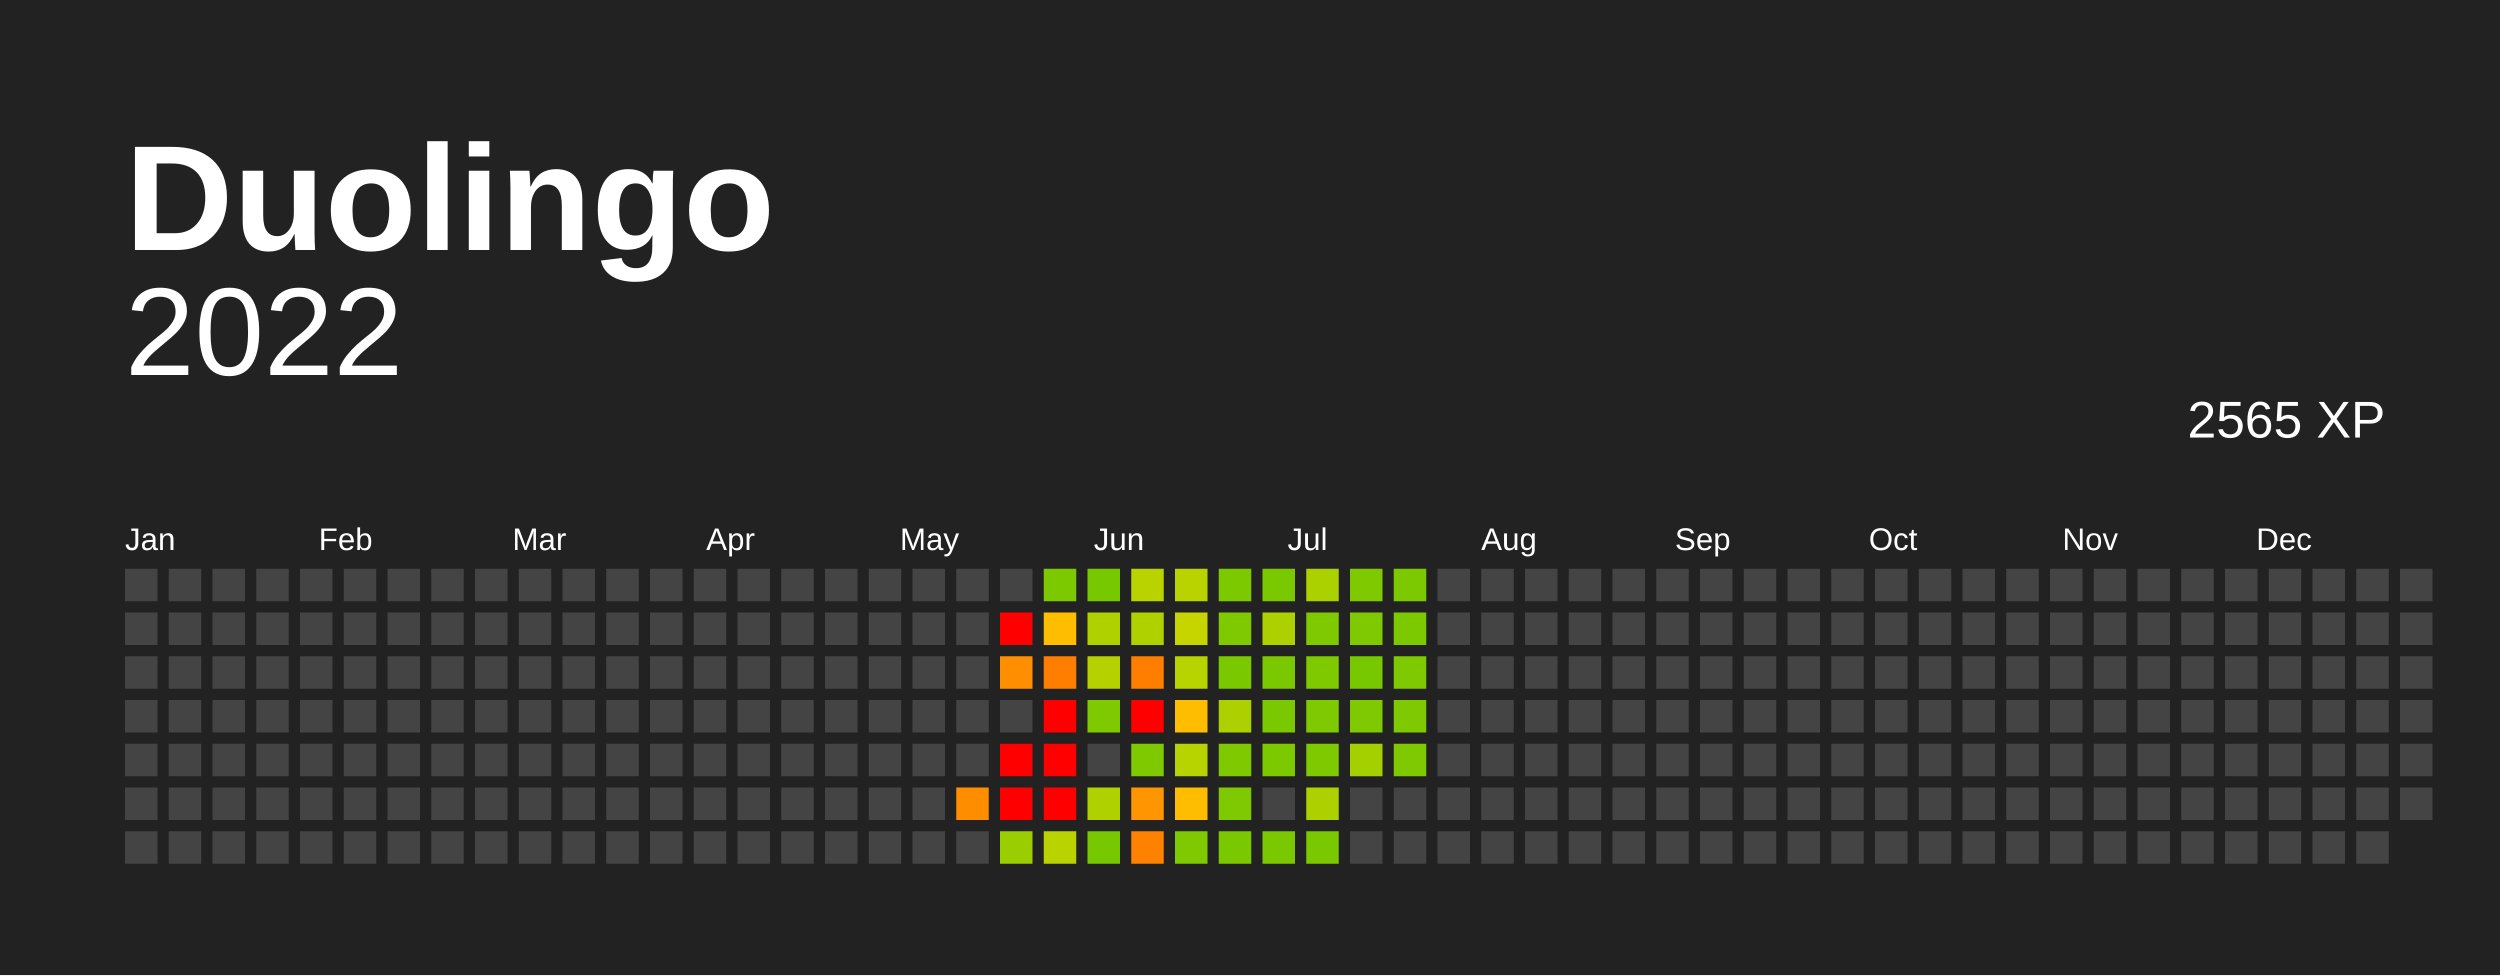
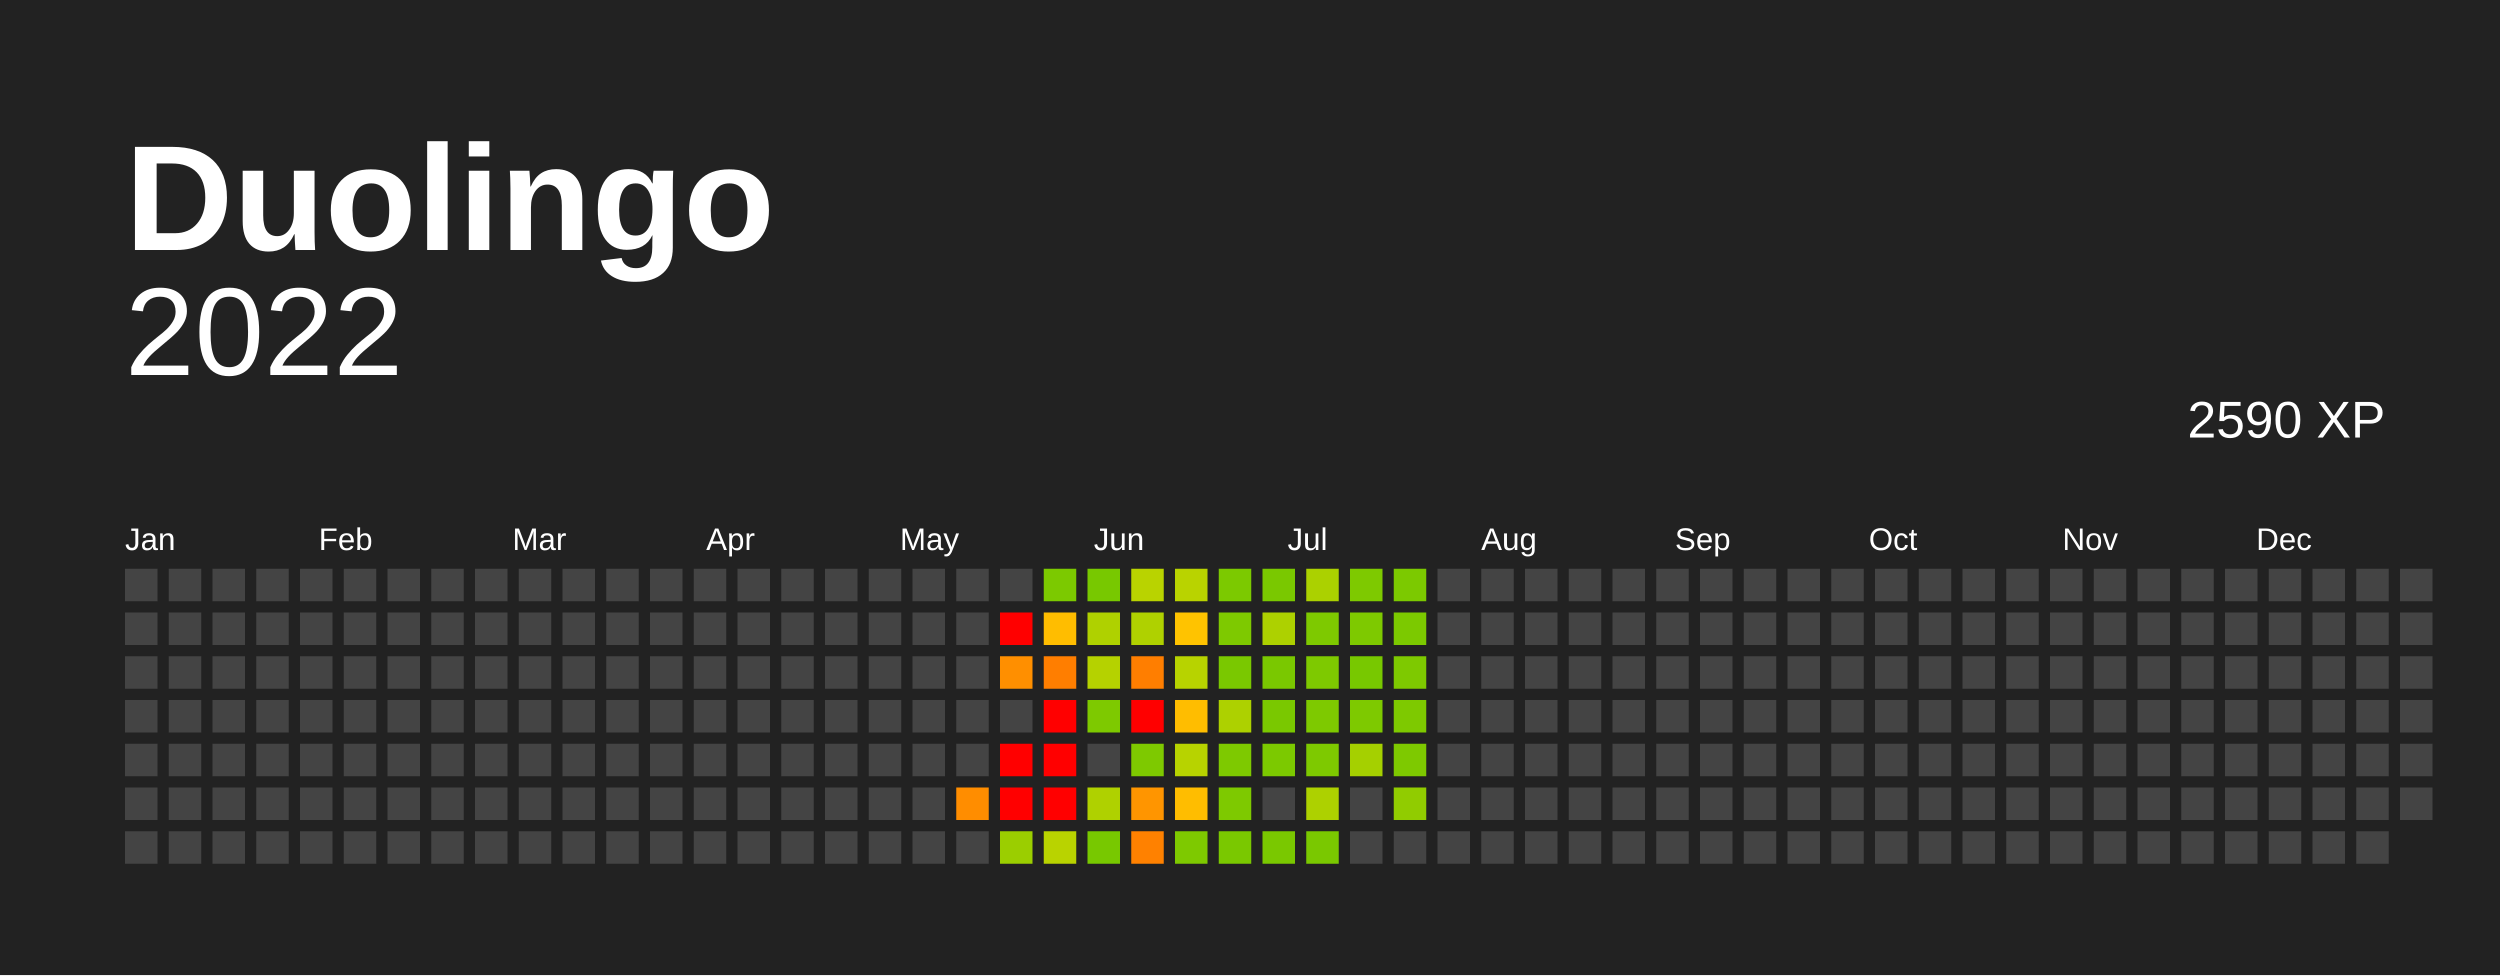
<svg xmlns="http://www.w3.org/2000/svg" baseProfile="full" height="78mm" version="1.1" viewBox="0,0,200,78" width="200mm">
  <defs />
  <rect fill="#222222" height="78" width="200" x="0" y="0" />
  <text fill="#FFFFFF" style="font-size:12px; font-family:Arial; font-weight:bold;" x="10" y="20"> Duolingo</text>
  <text alignment-baseline="hanging" fill="#FFFFFF" style="font-size:10.0px; font-family:Arial;" x="10" y="30">2022</text>
-   <text alignment-baseline="hanging" fill="#FFFFFF" style="font-size:4.125px; font-family:Arial;" x="175" y="35">2565 XP</text>
+   <text alignment-baseline="hanging" fill="#FFFFFF" style="font-size:4.125px; font-family:Arial;" x="175" y="35">2590 XP</text>
  <text fill="#FFFFFF" style="font-size:2.5px; font-family:Arial" x="10.0" y="44">Jan</text>
  <text fill="#FFFFFF" style="font-size:2.5px; font-family:Arial" x="25.5" y="44">Feb</text>
  <text fill="#FFFFFF" style="font-size:2.5px; font-family:Arial" x="41.0" y="44">Mar</text>
  <text fill="#FFFFFF" style="font-size:2.5px; font-family:Arial" x="56.5" y="44">Apr</text>
  <text fill="#FFFFFF" style="font-size:2.5px; font-family:Arial" x="72.0" y="44">May</text>
  <text fill="#FFFFFF" style="font-size:2.5px; font-family:Arial" x="87.5" y="44">Jun</text>
  <text fill="#FFFFFF" style="font-size:2.5px; font-family:Arial" x="103.0" y="44">Jul</text>
  <text fill="#FFFFFF" style="font-size:2.5px; font-family:Arial" x="118.5" y="44">Aug</text>
  <text fill="#FFFFFF" style="font-size:2.5px; font-family:Arial" x="134.0" y="44">Sep</text>
  <text fill="#FFFFFF" style="font-size:2.5px; font-family:Arial" x="149.5" y="44">Oct</text>
  <text fill="#FFFFFF" style="font-size:2.5px; font-family:Arial" x="165.0" y="44">Nov</text>
  <text fill="#FFFFFF" style="font-size:2.5px; font-family:Arial" x="180.5" y="44">Dec</text>
  <rect fill="#444444" height="2.6" width="2.6" x="10.0" y="45.5" />
  <rect fill="#444444" height="2.6" width="2.6" x="10.0" y="49.0" />
  <rect fill="#444444" height="2.6" width="2.6" x="10.0" y="52.5" />
  <rect fill="#444444" height="2.6" width="2.6" x="10.0" y="56.0" />
  <rect fill="#444444" height="2.6" width="2.6" x="10.0" y="59.5" />
  <rect fill="#444444" height="2.6" width="2.6" x="10.0" y="63.0" />
  <rect fill="#444444" height="2.6" width="2.6" x="10.0" y="66.5" />
  <rect fill="#444444" height="2.6" width="2.6" x="13.5" y="45.5" />
  <rect fill="#444444" height="2.6" width="2.6" x="13.5" y="49.0" />
  <rect fill="#444444" height="2.6" width="2.6" x="13.5" y="52.5" />
  <rect fill="#444444" height="2.6" width="2.6" x="13.5" y="56.0" />
  <rect fill="#444444" height="2.6" width="2.6" x="13.5" y="59.5" />
  <rect fill="#444444" height="2.6" width="2.6" x="13.5" y="63.0" />
  <rect fill="#444444" height="2.6" width="2.6" x="13.5" y="66.5" />
  <rect fill="#444444" height="2.6" width="2.6" x="17.0" y="45.5" />
  <rect fill="#444444" height="2.6" width="2.6" x="17.0" y="49.0" />
  <rect fill="#444444" height="2.6" width="2.6" x="17.0" y="52.5" />
  <rect fill="#444444" height="2.6" width="2.6" x="17.0" y="56.0" />
  <rect fill="#444444" height="2.6" width="2.6" x="17.0" y="59.5" />
  <rect fill="#444444" height="2.6" width="2.6" x="17.0" y="63.0" />
  <rect fill="#444444" height="2.6" width="2.6" x="17.0" y="66.5" />
  <rect fill="#444444" height="2.6" width="2.6" x="20.5" y="45.5" />
  <rect fill="#444444" height="2.6" width="2.6" x="20.5" y="49.0" />
  <rect fill="#444444" height="2.6" width="2.6" x="20.5" y="52.5" />
  <rect fill="#444444" height="2.6" width="2.6" x="20.5" y="56.0" />
  <rect fill="#444444" height="2.6" width="2.6" x="20.5" y="59.5" />
  <rect fill="#444444" height="2.6" width="2.6" x="20.5" y="63.0" />
  <rect fill="#444444" height="2.6" width="2.6" x="20.5" y="66.5" />
  <rect fill="#444444" height="2.6" width="2.6" x="24.0" y="45.5" />
  <rect fill="#444444" height="2.6" width="2.6" x="24.0" y="49.0" />
  <rect fill="#444444" height="2.6" width="2.6" x="24.0" y="52.5" />
  <rect fill="#444444" height="2.6" width="2.6" x="24.0" y="56.0" />
  <rect fill="#444444" height="2.6" width="2.6" x="24.0" y="59.5" />
  <rect fill="#444444" height="2.6" width="2.6" x="24.0" y="63.0" />
  <rect fill="#444444" height="2.6" width="2.6" x="24.0" y="66.5" />
  <rect fill="#444444" height="2.6" width="2.6" x="27.5" y="45.5" />
  <rect fill="#444444" height="2.6" width="2.6" x="27.5" y="49.0" />
  <rect fill="#444444" height="2.6" width="2.6" x="27.5" y="52.5" />
  <rect fill="#444444" height="2.6" width="2.6" x="27.5" y="56.0" />
  <rect fill="#444444" height="2.6" width="2.6" x="27.5" y="59.5" />
  <rect fill="#444444" height="2.6" width="2.6" x="27.5" y="63.0" />
  <rect fill="#444444" height="2.6" width="2.6" x="27.5" y="66.5" />
  <rect fill="#444444" height="2.6" width="2.6" x="31.0" y="45.5" />
  <rect fill="#444444" height="2.6" width="2.6" x="31.0" y="49.0" />
  <rect fill="#444444" height="2.6" width="2.6" x="31.0" y="52.5" />
  <rect fill="#444444" height="2.6" width="2.6" x="31.0" y="56.0" />
  <rect fill="#444444" height="2.6" width="2.6" x="31.0" y="59.5" />
  <rect fill="#444444" height="2.6" width="2.6" x="31.0" y="63.0" />
  <rect fill="#444444" height="2.6" width="2.6" x="31.0" y="66.5" />
  <rect fill="#444444" height="2.6" width="2.6" x="34.5" y="45.5" />
  <rect fill="#444444" height="2.6" width="2.6" x="34.5" y="49.0" />
  <rect fill="#444444" height="2.6" width="2.6" x="34.5" y="52.5" />
  <rect fill="#444444" height="2.6" width="2.6" x="34.5" y="56.0" />
  <rect fill="#444444" height="2.6" width="2.6" x="34.5" y="59.5" />
  <rect fill="#444444" height="2.6" width="2.6" x="34.5" y="63.0" />
  <rect fill="#444444" height="2.6" width="2.6" x="34.5" y="66.5" />
  <rect fill="#444444" height="2.6" width="2.6" x="38.0" y="45.5" />
  <rect fill="#444444" height="2.6" width="2.6" x="38.0" y="49.0" />
  <rect fill="#444444" height="2.6" width="2.6" x="38.0" y="52.5" />
  <rect fill="#444444" height="2.6" width="2.6" x="38.0" y="56.0" />
  <rect fill="#444444" height="2.6" width="2.6" x="38.0" y="59.5" />
  <rect fill="#444444" height="2.6" width="2.6" x="38.0" y="63.0" />
  <rect fill="#444444" height="2.6" width="2.6" x="38.0" y="66.5" />
  <rect fill="#444444" height="2.6" width="2.6" x="41.5" y="45.5" />
  <rect fill="#444444" height="2.6" width="2.6" x="41.5" y="49.0" />
  <rect fill="#444444" height="2.6" width="2.6" x="41.5" y="52.5" />
  <rect fill="#444444" height="2.6" width="2.6" x="41.5" y="56.0" />
  <rect fill="#444444" height="2.6" width="2.6" x="41.5" y="59.5" />
  <rect fill="#444444" height="2.6" width="2.6" x="41.5" y="63.0" />
  <rect fill="#444444" height="2.6" width="2.6" x="41.5" y="66.5" />
  <rect fill="#444444" height="2.6" width="2.6" x="45.0" y="45.5" />
  <rect fill="#444444" height="2.6" width="2.6" x="45.0" y="49.0" />
  <rect fill="#444444" height="2.6" width="2.6" x="45.0" y="52.5" />
  <rect fill="#444444" height="2.6" width="2.6" x="45.0" y="56.0" />
  <rect fill="#444444" height="2.6" width="2.6" x="45.0" y="59.5" />
  <rect fill="#444444" height="2.6" width="2.6" x="45.0" y="63.0" />
  <rect fill="#444444" height="2.6" width="2.6" x="45.0" y="66.5" />
  <rect fill="#444444" height="2.6" width="2.6" x="48.5" y="45.5" />
  <rect fill="#444444" height="2.6" width="2.6" x="48.5" y="49.0" />
  <rect fill="#444444" height="2.6" width="2.6" x="48.5" y="52.5" />
  <rect fill="#444444" height="2.6" width="2.6" x="48.5" y="56.0" />
  <rect fill="#444444" height="2.6" width="2.6" x="48.5" y="59.5" />
  <rect fill="#444444" height="2.6" width="2.6" x="48.5" y="63.0" />
  <rect fill="#444444" height="2.6" width="2.6" x="48.5" y="66.5" />
  <rect fill="#444444" height="2.6" width="2.6" x="52.0" y="45.5" />
  <rect fill="#444444" height="2.6" width="2.6" x="52.0" y="49.0" />
  <rect fill="#444444" height="2.6" width="2.6" x="52.0" y="52.5" />
  <rect fill="#444444" height="2.6" width="2.6" x="52.0" y="56.0" />
  <rect fill="#444444" height="2.6" width="2.6" x="52.0" y="59.5" />
  <rect fill="#444444" height="2.6" width="2.6" x="52.0" y="63.0" />
  <rect fill="#444444" height="2.6" width="2.6" x="52.0" y="66.5" />
  <rect fill="#444444" height="2.6" width="2.6" x="55.5" y="45.5" />
  <rect fill="#444444" height="2.6" width="2.6" x="55.5" y="49.0" />
  <rect fill="#444444" height="2.6" width="2.6" x="55.5" y="52.5" />
  <rect fill="#444444" height="2.6" width="2.6" x="55.5" y="56.0" />
  <rect fill="#444444" height="2.6" width="2.6" x="55.5" y="59.5" />
  <rect fill="#444444" height="2.6" width="2.6" x="55.5" y="63.0" />
  <rect fill="#444444" height="2.6" width="2.6" x="55.5" y="66.5" />
  <rect fill="#444444" height="2.6" width="2.6" x="59.0" y="45.5" />
  <rect fill="#444444" height="2.6" width="2.6" x="59.0" y="49.0" />
  <rect fill="#444444" height="2.6" width="2.6" x="59.0" y="52.5" />
  <rect fill="#444444" height="2.6" width="2.6" x="59.0" y="56.0" />
  <rect fill="#444444" height="2.6" width="2.6" x="59.0" y="59.5" />
  <rect fill="#444444" height="2.6" width="2.6" x="59.0" y="63.0" />
  <rect fill="#444444" height="2.6" width="2.6" x="59.0" y="66.5" />
  <rect fill="#444444" height="2.6" width="2.6" x="62.5" y="45.5" />
  <rect fill="#444444" height="2.6" width="2.6" x="62.5" y="49.0" />
  <rect fill="#444444" height="2.6" width="2.6" x="62.5" y="52.5" />
  <rect fill="#444444" height="2.6" width="2.6" x="62.5" y="56.0" />
  <rect fill="#444444" height="2.6" width="2.6" x="62.5" y="59.5" />
  <rect fill="#444444" height="2.6" width="2.6" x="62.5" y="63.0" />
  <rect fill="#444444" height="2.6" width="2.6" x="62.5" y="66.5" />
  <rect fill="#444444" height="2.6" width="2.6" x="66.0" y="45.5" />
  <rect fill="#444444" height="2.6" width="2.6" x="66.0" y="49.0" />
  <rect fill="#444444" height="2.6" width="2.6" x="66.0" y="52.5" />
  <rect fill="#444444" height="2.6" width="2.6" x="66.0" y="56.0" />
  <rect fill="#444444" height="2.6" width="2.6" x="66.0" y="59.5" />
  <rect fill="#444444" height="2.6" width="2.6" x="66.0" y="63.0" />
  <rect fill="#444444" height="2.6" width="2.6" x="66.0" y="66.5" />
  <rect fill="#444444" height="2.6" width="2.6" x="69.5" y="45.5" />
  <rect fill="#444444" height="2.6" width="2.6" x="69.5" y="49.0" />
  <rect fill="#444444" height="2.6" width="2.6" x="69.5" y="52.5" />
  <rect fill="#444444" height="2.6" width="2.6" x="69.5" y="56.0" />
  <rect fill="#444444" height="2.6" width="2.6" x="69.5" y="59.5" />
  <rect fill="#444444" height="2.6" width="2.6" x="69.5" y="63.0" />
  <rect fill="#444444" height="2.6" width="2.6" x="69.5" y="66.5" />
  <rect fill="#444444" height="2.6" width="2.6" x="73.0" y="45.5" />
  <rect fill="#444444" height="2.6" width="2.6" x="73.0" y="49.0" />
  <rect fill="#444444" height="2.6" width="2.6" x="73.0" y="52.5" />
  <rect fill="#444444" height="2.6" width="2.6" x="73.0" y="56.0" />
  <rect fill="#444444" height="2.6" width="2.6" x="73.0" y="59.5" />
  <rect fill="#444444" height="2.6" width="2.6" x="73.0" y="63.0" />
  <rect fill="#444444" height="2.6" width="2.6" x="73.0" y="66.5" />
  <rect fill="#444444" height="2.6" width="2.6" x="76.5" y="45.5" />
  <rect fill="#444444" height="2.6" width="2.6" x="76.5" y="49.0" />
  <rect fill="#444444" height="2.6" width="2.6" x="76.5" y="52.5" />
  <rect fill="#444444" height="2.6" width="2.6" x="76.5" y="56.0" />
  <rect fill="#444444" height="2.6" width="2.6" x="76.5" y="59.5" />
  <rect fill="#ff8d00" height="2.6" width="2.6" x="76.5" y="63.0" />
  <rect fill="#444444" height="2.6" width="2.6" x="76.5" y="66.5" />
  <rect fill="#444444" height="2.6" width="2.6" x="80.0" y="45.5" />
  <rect fill="red" height="2.6" width="2.6" x="80.0" y="49.0" />
  <rect fill="#ff8f00" height="2.6" width="2.6" x="80.0" y="52.5" />
  <rect fill="#444444" height="2.6" width="2.6" x="80.0" y="56.0" />
  <rect fill="red" height="2.6" width="2.6" x="80.0" y="59.5" />
  <rect fill="red" height="2.6" width="2.6" x="80.0" y="63.0" />
  <rect fill="#9bce00" height="2.6" width="2.6" x="80.0" y="66.5" />
  <rect fill="#7cc900" height="2.6" width="2.6" x="83.5" y="45.5" />
  <rect fill="#ffbd00" height="2.6" width="2.6" x="83.5" y="49.0" />
  <rect fill="#ff7e00" height="2.6" width="2.6" x="83.5" y="52.5" />
  <rect fill="red" height="2.6" width="2.6" x="83.5" y="56.0" />
  <rect fill="red" height="2.6" width="2.6" x="83.5" y="59.5" />
  <rect fill="red" height="2.6" width="2.6" x="83.5" y="63.0" />
  <rect fill="#b9d300" height="2.6" width="2.6" x="83.5" y="66.5" />
  <rect fill="#78c800" height="2.6" width="2.6" x="87.0" y="45.5" />
  <rect fill="#afd100" height="2.6" width="2.6" x="87.0" y="49.0" />
  <rect fill="#b5d200" height="2.6" width="2.6" x="87.0" y="52.5" />
  <rect fill="#7ec900" height="2.6" width="2.6" x="87.0" y="56.0" />
  <rect fill="#444444" height="2.6" width="2.6" x="87.0" y="59.5" />
  <rect fill="#afd100" height="2.6" width="2.6" x="87.0" y="63.0" />
  <rect fill="#78c800" height="2.6" width="2.6" x="87.0" y="66.5" />
  <rect fill="#b9d300" height="2.6" width="2.6" x="90.5" y="45.5" />
  <rect fill="#afd100" height="2.6" width="2.6" x="90.5" y="49.0" />
  <rect fill="#ff7e00" height="2.6" width="2.6" x="90.5" y="52.5" />
  <rect fill="red" height="2.6" width="2.6" x="90.5" y="56.0" />
  <rect fill="#7ec900" height="2.6" width="2.6" x="90.5" y="59.5" />
  <rect fill="#ff9500" height="2.6" width="2.6" x="90.5" y="63.0" />
  <rect fill="#ff8100" height="2.6" width="2.6" x="90.5" y="66.5" />
  <rect fill="#b9d300" height="2.6" width="2.6" x="94.0" y="45.5" />
-   <rect fill="#c6d500" height="2.6" width="2.6" x="94.0" y="49.0" />
+   <rect fill="#ffc300" height="2.6" width="2.6" x="94.0" y="49.0" />
  <rect fill="#b7d300" height="2.6" width="2.6" x="94.0" y="52.5" />
  <rect fill="#ffbd00" height="2.6" width="2.6" x="94.0" y="56.0" />
  <rect fill="#b7d300" height="2.6" width="2.6" x="94.0" y="59.5" />
  <rect fill="#ffbd00" height="2.6" width="2.6" x="94.0" y="63.0" />
  <rect fill="#7ec900" height="2.6" width="2.6" x="94.0" y="66.5" />
  <rect fill="#7cc900" height="2.6" width="2.6" x="97.5" y="45.5" />
  <rect fill="#7ec900" height="2.6" width="2.6" x="97.5" y="49.0" />
  <rect fill="#7ac800" height="2.6" width="2.6" x="97.5" y="52.5" />
  <rect fill="#add100" height="2.6" width="2.6" x="97.5" y="56.0" />
  <rect fill="#7ec900" height="2.6" width="2.6" x="97.5" y="59.5" />
  <rect fill="#7ec900" height="2.6" width="2.6" x="97.5" y="63.0" />
  <rect fill="#7ac800" height="2.6" width="2.6" x="97.5" y="66.5" />
  <rect fill="#7ac800" height="2.6" width="2.6" x="101.0" y="45.5" />
  <rect fill="#add100" height="2.6" width="2.6" x="101.0" y="49.0" />
  <rect fill="#7ac800" height="2.6" width="2.6" x="101.0" y="52.5" />
  <rect fill="#7ac800" height="2.6" width="2.6" x="101.0" y="56.0" />
  <rect fill="#7cc900" height="2.6" width="2.6" x="101.0" y="59.5" />
  <rect fill="#444444" height="2.6" width="2.6" x="101.0" y="63.0" />
  <rect fill="#7ac800" height="2.6" width="2.6" x="101.0" y="66.5" />
  <rect fill="#abd100" height="2.6" width="2.6" x="104.5" y="45.5" />
  <rect fill="#7ec900" height="2.6" width="2.6" x="104.5" y="49.0" />
  <rect fill="#7ec900" height="2.6" width="2.6" x="104.5" y="52.5" />
  <rect fill="#7ec900" height="2.6" width="2.6" x="104.5" y="56.0" />
  <rect fill="#7ec900" height="2.6" width="2.6" x="104.5" y="59.5" />
  <rect fill="#add100" height="2.6" width="2.6" x="104.5" y="63.0" />
  <rect fill="#7ac800" height="2.6" width="2.6" x="104.5" y="66.5" />
  <rect fill="#7ec900" height="2.6" width="2.6" x="108.0" y="45.5" />
  <rect fill="#7ec900" height="2.6" width="2.6" x="108.0" y="49.0" />
  <rect fill="#78c800" height="2.6" width="2.6" x="108.0" y="52.5" />
  <rect fill="#7ec900" height="2.6" width="2.6" x="108.0" y="56.0" />
  <rect fill="#a5d000" height="2.6" width="2.6" x="108.0" y="59.5" />
  <rect fill="#444444" height="2.6" width="2.6" x="108.0" y="63.0" />
  <rect fill="#444444" height="2.6" width="2.6" x="108.0" y="66.5" />
  <rect fill="#7cc900" height="2.6" width="2.6" x="111.5" y="45.5" />
  <rect fill="#7cc900" height="2.6" width="2.6" x="111.5" y="49.0" />
  <rect fill="#7ec900" height="2.6" width="2.6" x="111.5" y="52.5" />
  <rect fill="#7ec900" height="2.6" width="2.6" x="111.5" y="56.0" />
  <rect fill="#7ec900" height="2.6" width="2.6" x="111.5" y="59.5" />
-   <rect fill="#444444" height="2.6" width="2.6" x="111.5" y="63.0" />
+   <rect fill="#91cc00" height="2.6" width="2.6" x="111.5" y="63.0" />
  <rect fill="#444444" height="2.6" width="2.6" x="111.5" y="66.5" />
  <rect fill="#444444" height="2.6" width="2.6" x="115.0" y="45.5" />
  <rect fill="#444444" height="2.6" width="2.6" x="115.0" y="49.0" />
  <rect fill="#444444" height="2.6" width="2.6" x="115.0" y="52.5" />
  <rect fill="#444444" height="2.6" width="2.6" x="115.0" y="56.0" />
  <rect fill="#444444" height="2.6" width="2.6" x="115.0" y="59.5" />
  <rect fill="#444444" height="2.6" width="2.6" x="115.0" y="63.0" />
  <rect fill="#444444" height="2.6" width="2.6" x="115.0" y="66.5" />
  <rect fill="#444444" height="2.6" width="2.6" x="118.5" y="45.5" />
  <rect fill="#444444" height="2.6" width="2.6" x="118.5" y="49.0" />
  <rect fill="#444444" height="2.6" width="2.6" x="118.5" y="52.5" />
  <rect fill="#444444" height="2.6" width="2.6" x="118.5" y="56.0" />
  <rect fill="#444444" height="2.6" width="2.6" x="118.5" y="59.5" />
  <rect fill="#444444" height="2.6" width="2.6" x="118.5" y="63.0" />
  <rect fill="#444444" height="2.6" width="2.6" x="118.5" y="66.5" />
  <rect fill="#444444" height="2.6" width="2.6" x="122.0" y="45.5" />
  <rect fill="#444444" height="2.6" width="2.6" x="122.0" y="49.0" />
  <rect fill="#444444" height="2.6" width="2.6" x="122.0" y="52.5" />
  <rect fill="#444444" height="2.6" width="2.6" x="122.0" y="56.0" />
  <rect fill="#444444" height="2.6" width="2.6" x="122.0" y="59.5" />
  <rect fill="#444444" height="2.6" width="2.6" x="122.0" y="63.0" />
  <rect fill="#444444" height="2.6" width="2.6" x="122.0" y="66.5" />
  <rect fill="#444444" height="2.6" width="2.6" x="125.5" y="45.5" />
  <rect fill="#444444" height="2.6" width="2.6" x="125.5" y="49.0" />
  <rect fill="#444444" height="2.6" width="2.6" x="125.5" y="52.5" />
  <rect fill="#444444" height="2.6" width="2.6" x="125.5" y="56.0" />
  <rect fill="#444444" height="2.6" width="2.6" x="125.5" y="59.5" />
  <rect fill="#444444" height="2.6" width="2.6" x="125.5" y="63.0" />
  <rect fill="#444444" height="2.6" width="2.6" x="125.5" y="66.5" />
  <rect fill="#444444" height="2.6" width="2.6" x="129.0" y="45.5" />
  <rect fill="#444444" height="2.6" width="2.6" x="129.0" y="49.0" />
  <rect fill="#444444" height="2.6" width="2.6" x="129.0" y="52.5" />
  <rect fill="#444444" height="2.6" width="2.6" x="129.0" y="56.0" />
  <rect fill="#444444" height="2.6" width="2.6" x="129.0" y="59.5" />
  <rect fill="#444444" height="2.6" width="2.6" x="129.0" y="63.0" />
  <rect fill="#444444" height="2.6" width="2.6" x="129.0" y="66.5" />
  <rect fill="#444444" height="2.6" width="2.6" x="132.5" y="45.5" />
  <rect fill="#444444" height="2.6" width="2.6" x="132.5" y="49.0" />
  <rect fill="#444444" height="2.6" width="2.6" x="132.5" y="52.5" />
  <rect fill="#444444" height="2.6" width="2.6" x="132.5" y="56.0" />
  <rect fill="#444444" height="2.6" width="2.6" x="132.5" y="59.5" />
  <rect fill="#444444" height="2.6" width="2.6" x="132.5" y="63.0" />
  <rect fill="#444444" height="2.6" width="2.6" x="132.5" y="66.5" />
  <rect fill="#444444" height="2.6" width="2.6" x="136.0" y="45.5" />
  <rect fill="#444444" height="2.6" width="2.6" x="136.0" y="49.0" />
  <rect fill="#444444" height="2.6" width="2.6" x="136.0" y="52.5" />
  <rect fill="#444444" height="2.6" width="2.6" x="136.0" y="56.0" />
  <rect fill="#444444" height="2.6" width="2.6" x="136.0" y="59.5" />
  <rect fill="#444444" height="2.6" width="2.6" x="136.0" y="63.0" />
  <rect fill="#444444" height="2.6" width="2.6" x="136.0" y="66.5" />
  <rect fill="#444444" height="2.6" width="2.6" x="139.5" y="45.5" />
  <rect fill="#444444" height="2.6" width="2.6" x="139.5" y="49.0" />
  <rect fill="#444444" height="2.6" width="2.6" x="139.5" y="52.5" />
  <rect fill="#444444" height="2.6" width="2.6" x="139.5" y="56.0" />
  <rect fill="#444444" height="2.6" width="2.6" x="139.5" y="59.5" />
  <rect fill="#444444" height="2.6" width="2.6" x="139.5" y="63.0" />
  <rect fill="#444444" height="2.6" width="2.6" x="139.5" y="66.5" />
  <rect fill="#444444" height="2.6" width="2.6" x="143.0" y="45.5" />
  <rect fill="#444444" height="2.6" width="2.6" x="143.0" y="49.0" />
  <rect fill="#444444" height="2.6" width="2.6" x="143.0" y="52.5" />
  <rect fill="#444444" height="2.6" width="2.6" x="143.0" y="56.0" />
  <rect fill="#444444" height="2.6" width="2.6" x="143.0" y="59.5" />
  <rect fill="#444444" height="2.6" width="2.6" x="143.0" y="63.0" />
  <rect fill="#444444" height="2.6" width="2.6" x="143.0" y="66.5" />
  <rect fill="#444444" height="2.6" width="2.6" x="146.5" y="45.5" />
  <rect fill="#444444" height="2.6" width="2.6" x="146.5" y="49.0" />
  <rect fill="#444444" height="2.6" width="2.6" x="146.5" y="52.5" />
  <rect fill="#444444" height="2.6" width="2.6" x="146.5" y="56.0" />
  <rect fill="#444444" height="2.6" width="2.6" x="146.5" y="59.5" />
  <rect fill="#444444" height="2.6" width="2.6" x="146.5" y="63.0" />
  <rect fill="#444444" height="2.6" width="2.6" x="146.5" y="66.5" />
  <rect fill="#444444" height="2.6" width="2.6" x="150.0" y="45.5" />
  <rect fill="#444444" height="2.6" width="2.6" x="150.0" y="49.0" />
  <rect fill="#444444" height="2.6" width="2.6" x="150.0" y="52.5" />
  <rect fill="#444444" height="2.6" width="2.6" x="150.0" y="56.0" />
  <rect fill="#444444" height="2.6" width="2.6" x="150.0" y="59.5" />
  <rect fill="#444444" height="2.6" width="2.6" x="150.0" y="63.0" />
  <rect fill="#444444" height="2.6" width="2.6" x="150.0" y="66.5" />
  <rect fill="#444444" height="2.6" width="2.6" x="153.5" y="45.5" />
  <rect fill="#444444" height="2.6" width="2.6" x="153.5" y="49.0" />
  <rect fill="#444444" height="2.6" width="2.6" x="153.5" y="52.5" />
  <rect fill="#444444" height="2.6" width="2.6" x="153.5" y="56.0" />
  <rect fill="#444444" height="2.6" width="2.6" x="153.5" y="59.5" />
  <rect fill="#444444" height="2.6" width="2.6" x="153.5" y="63.0" />
  <rect fill="#444444" height="2.6" width="2.6" x="153.5" y="66.5" />
  <rect fill="#444444" height="2.6" width="2.6" x="157.0" y="45.5" />
  <rect fill="#444444" height="2.6" width="2.6" x="157.0" y="49.0" />
  <rect fill="#444444" height="2.6" width="2.6" x="157.0" y="52.5" />
  <rect fill="#444444" height="2.6" width="2.6" x="157.0" y="56.0" />
  <rect fill="#444444" height="2.6" width="2.6" x="157.0" y="59.5" />
  <rect fill="#444444" height="2.6" width="2.6" x="157.0" y="63.0" />
  <rect fill="#444444" height="2.6" width="2.6" x="157.0" y="66.5" />
  <rect fill="#444444" height="2.6" width="2.6" x="160.5" y="45.5" />
  <rect fill="#444444" height="2.6" width="2.6" x="160.5" y="49.0" />
  <rect fill="#444444" height="2.6" width="2.6" x="160.5" y="52.5" />
  <rect fill="#444444" height="2.6" width="2.6" x="160.5" y="56.0" />
  <rect fill="#444444" height="2.6" width="2.6" x="160.5" y="59.5" />
  <rect fill="#444444" height="2.6" width="2.6" x="160.5" y="63.0" />
  <rect fill="#444444" height="2.6" width="2.6" x="160.5" y="66.5" />
  <rect fill="#444444" height="2.6" width="2.6" x="164.0" y="45.5" />
  <rect fill="#444444" height="2.6" width="2.6" x="164.0" y="49.0" />
  <rect fill="#444444" height="2.6" width="2.6" x="164.0" y="52.5" />
  <rect fill="#444444" height="2.6" width="2.6" x="164.0" y="56.0" />
  <rect fill="#444444" height="2.6" width="2.6" x="164.0" y="59.5" />
  <rect fill="#444444" height="2.6" width="2.6" x="164.0" y="63.0" />
  <rect fill="#444444" height="2.6" width="2.6" x="164.0" y="66.5" />
  <rect fill="#444444" height="2.6" width="2.6" x="167.5" y="45.5" />
  <rect fill="#444444" height="2.6" width="2.6" x="167.5" y="49.0" />
  <rect fill="#444444" height="2.6" width="2.6" x="167.5" y="52.5" />
  <rect fill="#444444" height="2.6" width="2.6" x="167.5" y="56.0" />
  <rect fill="#444444" height="2.6" width="2.6" x="167.5" y="59.5" />
  <rect fill="#444444" height="2.6" width="2.6" x="167.5" y="63.0" />
  <rect fill="#444444" height="2.6" width="2.6" x="167.5" y="66.5" />
  <rect fill="#444444" height="2.6" width="2.6" x="171.0" y="45.5" />
  <rect fill="#444444" height="2.6" width="2.6" x="171.0" y="49.0" />
  <rect fill="#444444" height="2.6" width="2.6" x="171.0" y="52.5" />
  <rect fill="#444444" height="2.6" width="2.6" x="171.0" y="56.0" />
  <rect fill="#444444" height="2.6" width="2.6" x="171.0" y="59.5" />
  <rect fill="#444444" height="2.6" width="2.6" x="171.0" y="63.0" />
  <rect fill="#444444" height="2.6" width="2.6" x="171.0" y="66.5" />
  <rect fill="#444444" height="2.6" width="2.6" x="174.5" y="45.5" />
  <rect fill="#444444" height="2.6" width="2.6" x="174.5" y="49.0" />
  <rect fill="#444444" height="2.6" width="2.6" x="174.5" y="52.5" />
  <rect fill="#444444" height="2.6" width="2.6" x="174.5" y="56.0" />
  <rect fill="#444444" height="2.6" width="2.6" x="174.5" y="59.5" />
  <rect fill="#444444" height="2.6" width="2.6" x="174.5" y="63.0" />
  <rect fill="#444444" height="2.6" width="2.6" x="174.5" y="66.5" />
  <rect fill="#444444" height="2.6" width="2.6" x="178.0" y="45.5" />
  <rect fill="#444444" height="2.6" width="2.6" x="178.0" y="49.0" />
  <rect fill="#444444" height="2.6" width="2.6" x="178.0" y="52.5" />
  <rect fill="#444444" height="2.6" width="2.6" x="178.0" y="56.0" />
  <rect fill="#444444" height="2.6" width="2.6" x="178.0" y="59.5" />
  <rect fill="#444444" height="2.6" width="2.6" x="178.0" y="63.0" />
  <rect fill="#444444" height="2.6" width="2.6" x="178.0" y="66.5" />
  <rect fill="#444444" height="2.6" width="2.6" x="181.5" y="45.5" />
  <rect fill="#444444" height="2.6" width="2.6" x="181.5" y="49.0" />
  <rect fill="#444444" height="2.6" width="2.6" x="181.5" y="52.5" />
  <rect fill="#444444" height="2.6" width="2.6" x="181.5" y="56.0" />
  <rect fill="#444444" height="2.6" width="2.6" x="181.5" y="59.5" />
  <rect fill="#444444" height="2.6" width="2.6" x="181.5" y="63.0" />
  <rect fill="#444444" height="2.6" width="2.6" x="181.5" y="66.5" />
  <rect fill="#444444" height="2.6" width="2.6" x="185.0" y="45.5" />
  <rect fill="#444444" height="2.6" width="2.6" x="185.0" y="49.0" />
  <rect fill="#444444" height="2.6" width="2.6" x="185.0" y="52.5" />
  <rect fill="#444444" height="2.6" width="2.6" x="185.0" y="56.0" />
  <rect fill="#444444" height="2.6" width="2.6" x="185.0" y="59.5" />
  <rect fill="#444444" height="2.6" width="2.6" x="185.0" y="63.0" />
  <rect fill="#444444" height="2.6" width="2.6" x="185.0" y="66.5" />
  <rect fill="#444444" height="2.6" width="2.6" x="188.5" y="45.5" />
  <rect fill="#444444" height="2.6" width="2.6" x="188.5" y="49.0" />
  <rect fill="#444444" height="2.6" width="2.6" x="188.5" y="52.5" />
  <rect fill="#444444" height="2.6" width="2.6" x="188.5" y="56.0" />
  <rect fill="#444444" height="2.6" width="2.6" x="188.5" y="59.5" />
  <rect fill="#444444" height="2.6" width="2.6" x="188.5" y="63.0" />
  <rect fill="#444444" height="2.6" width="2.6" x="188.5" y="66.5" />
  <rect fill="#444444" height="2.6" width="2.6" x="192.0" y="45.5" />
  <rect fill="#444444" height="2.6" width="2.6" x="192.0" y="49.0" />
  <rect fill="#444444" height="2.6" width="2.6" x="192.0" y="52.5" />
  <rect fill="#444444" height="2.6" width="2.6" x="192.0" y="56.0" />
  <rect fill="#444444" height="2.6" width="2.6" x="192.0" y="59.5" />
  <rect fill="#444444" height="2.6" width="2.6" x="192.0" y="63.0" />
</svg>
